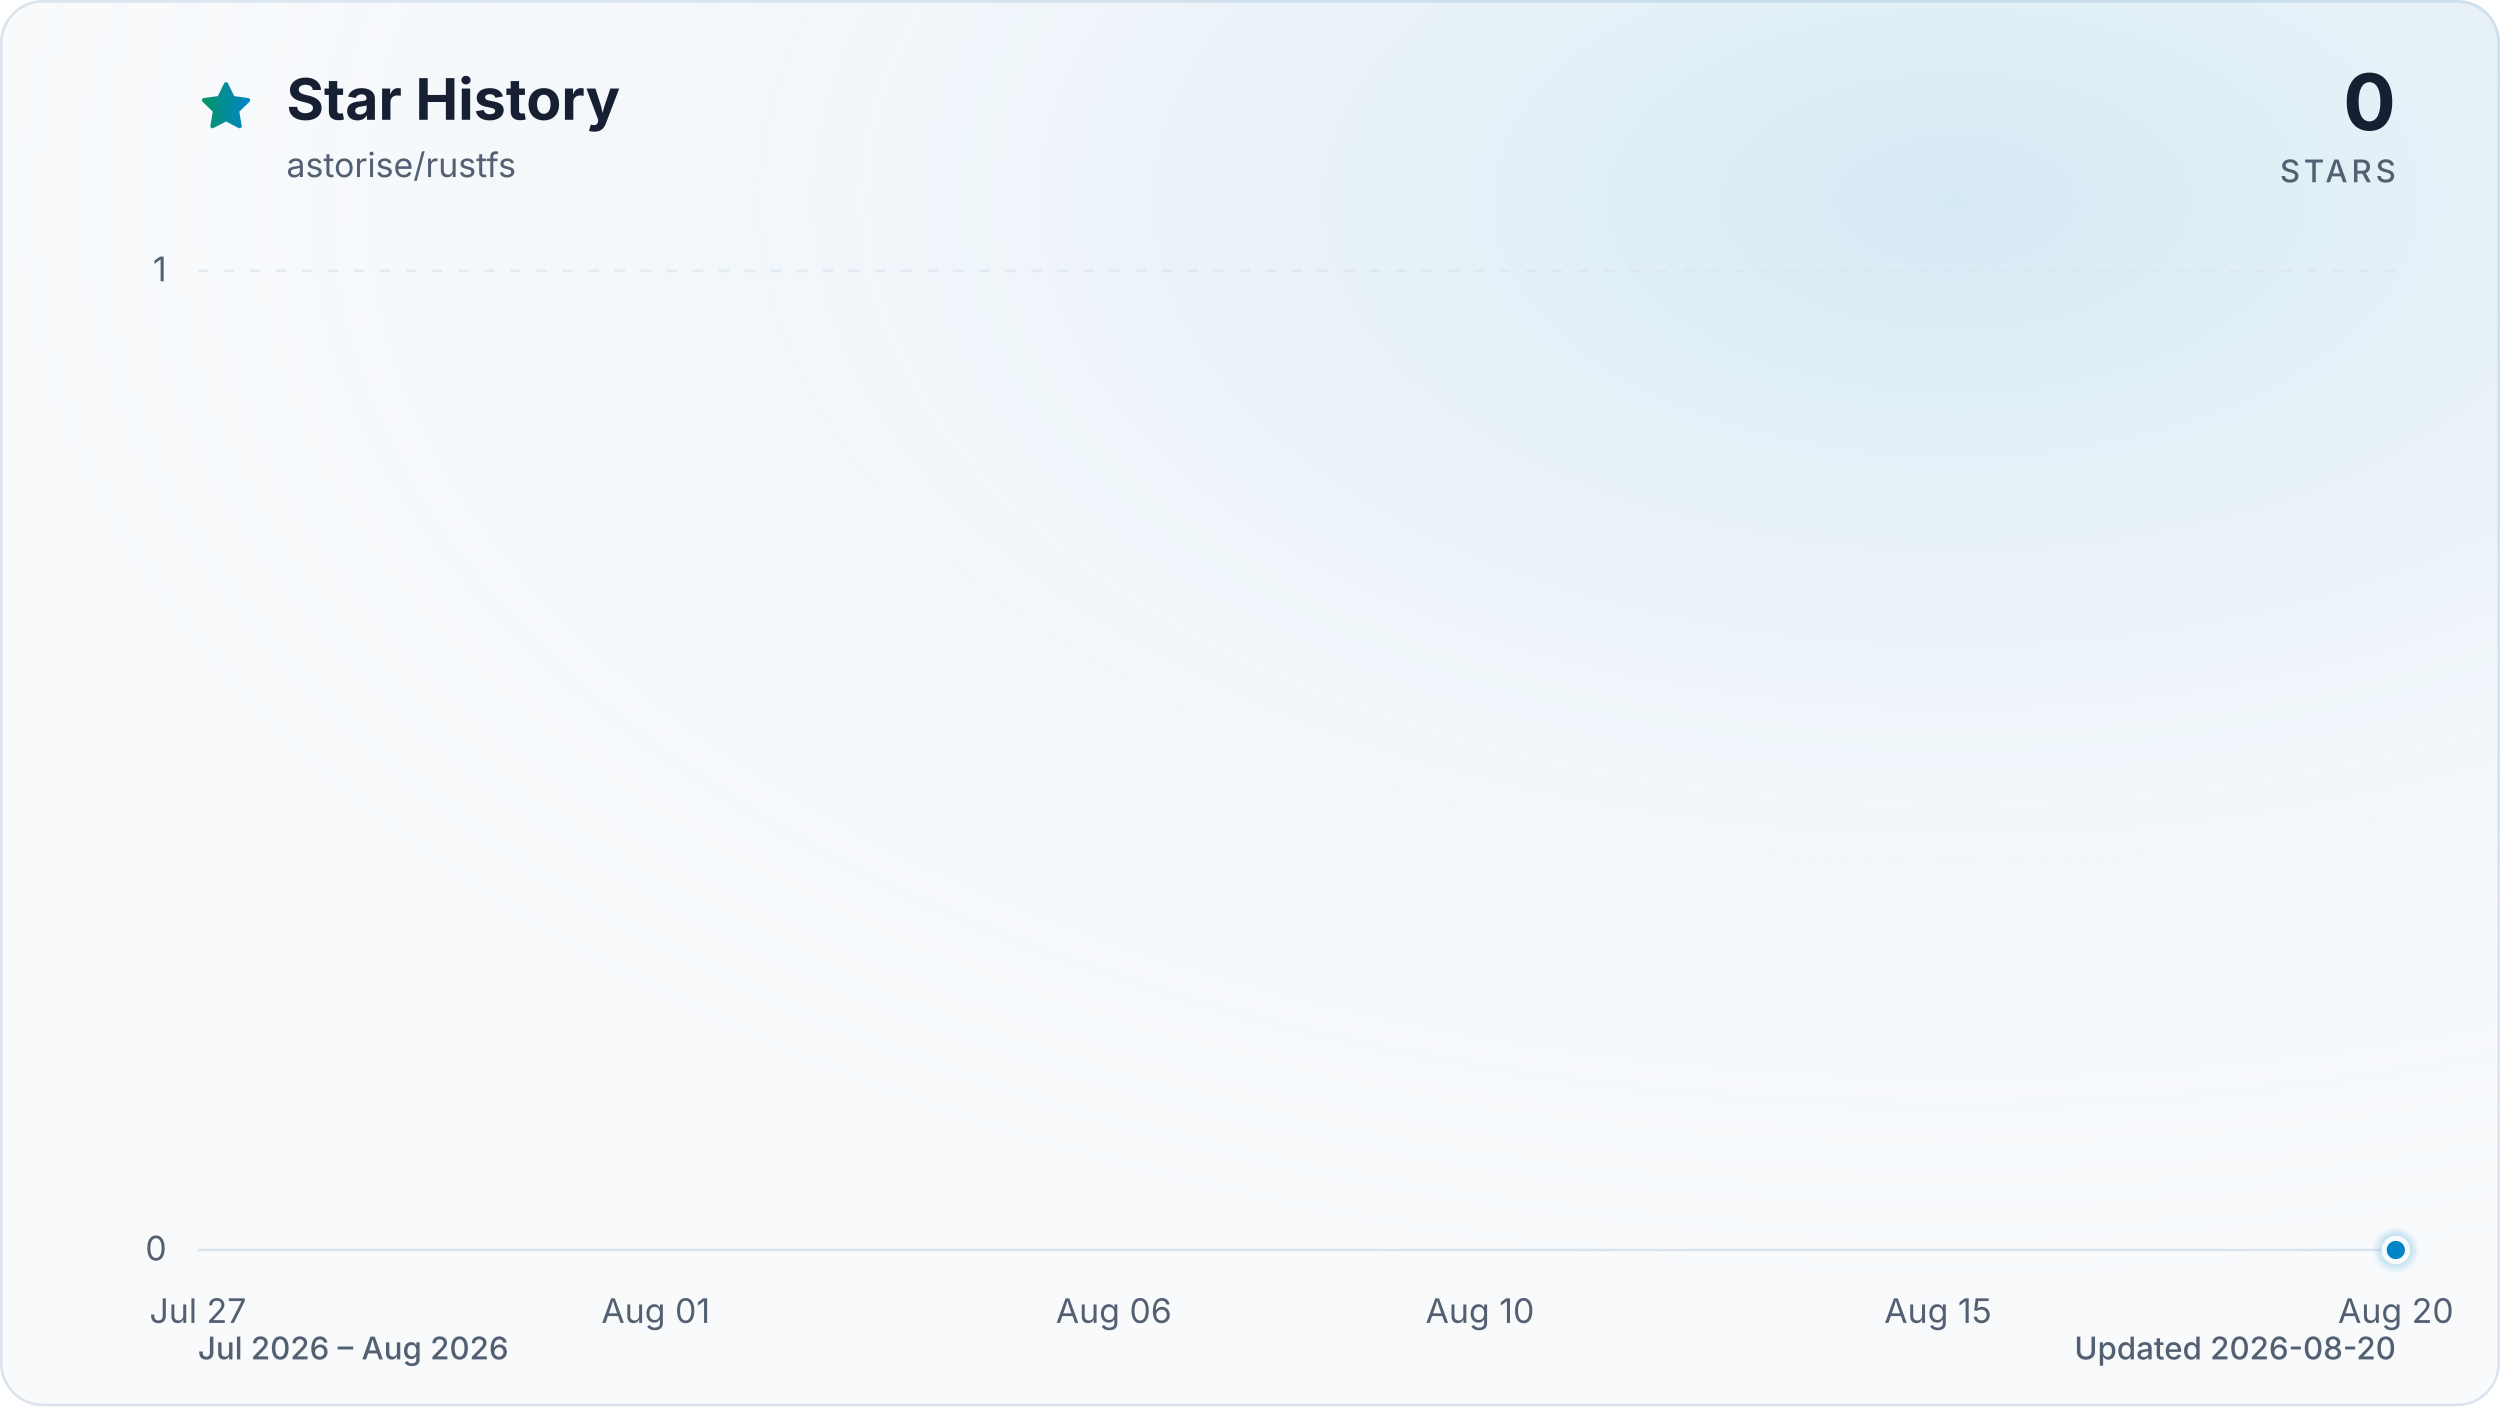
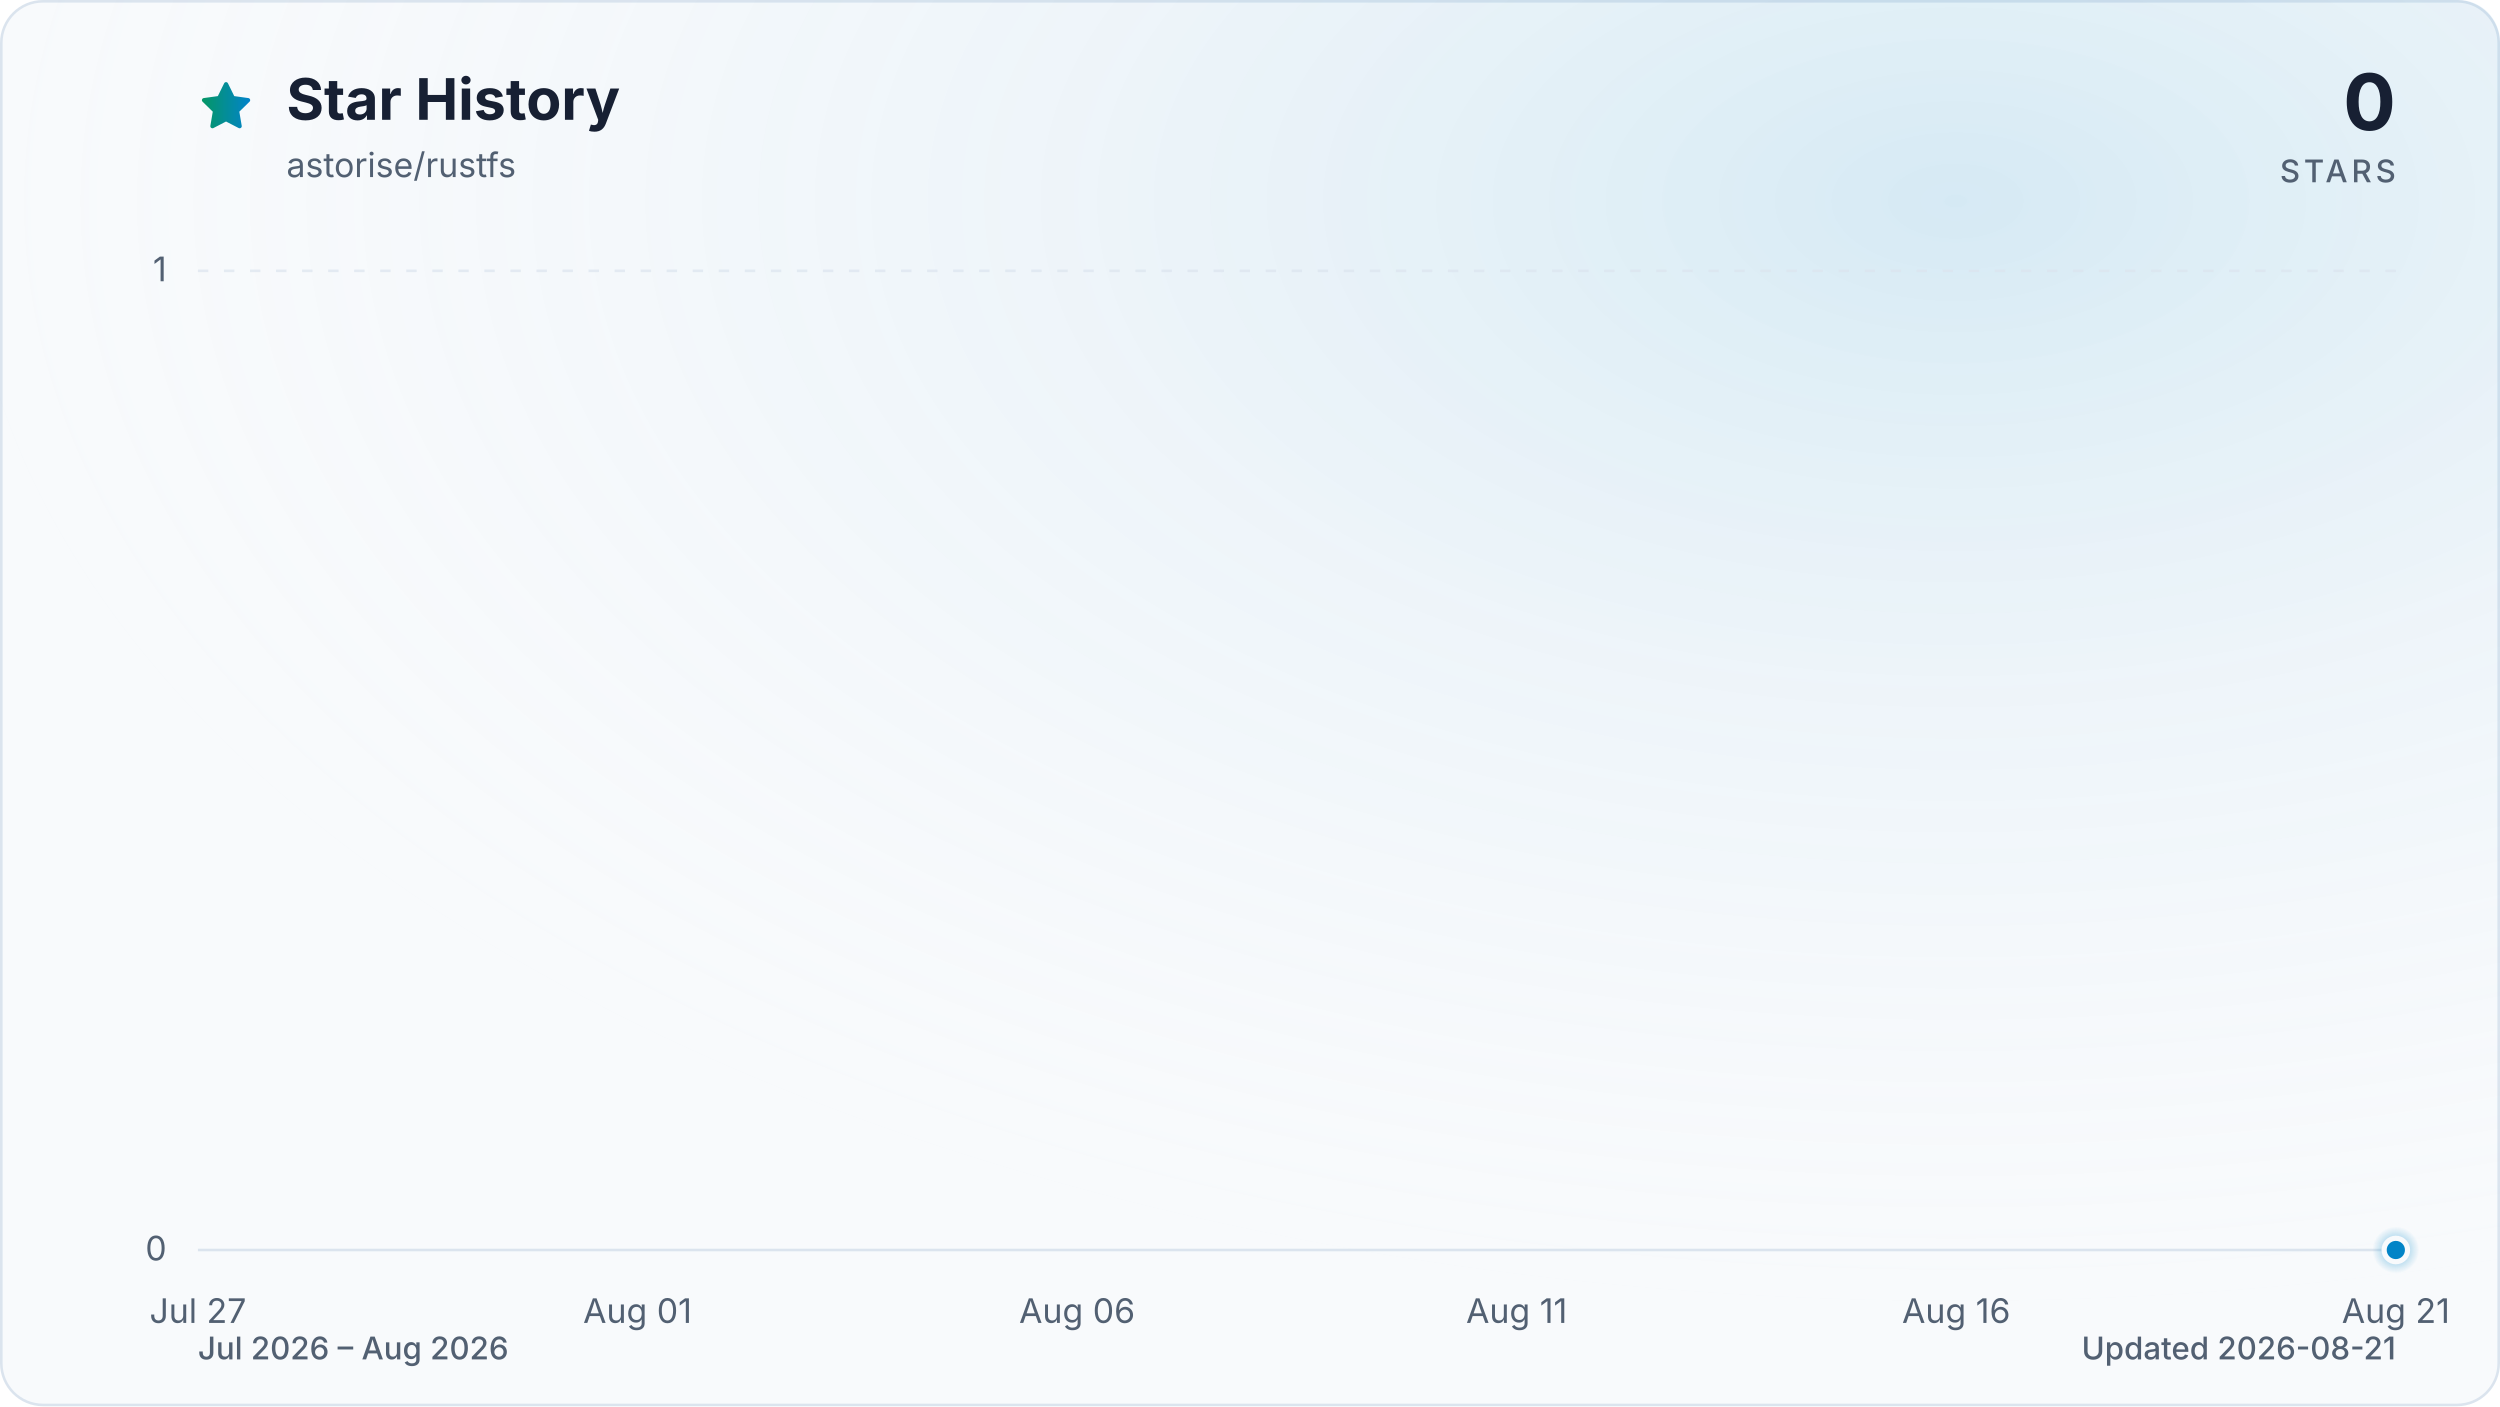
<svg xmlns="http://www.w3.org/2000/svg" viewBox="0 0 960 540" role="img" aria-labelledby="title description" data-style="gradient" data-variant="glow" data-animated="true">
  <defs>
    <linearGradient id="trend" x1="0" y1="0" x2="1" y2="0">
      <stop offset="0%" stop-color="#059669" />
      <stop offset="100%" stop-color="#0284c7" />
    </linearGradient>
    <linearGradient id="area" x1="0" y1="0" x2="0" y2="1">
      <stop offset="0%" stop-color="#059669" stop-opacity="0.30" />
      <stop offset="55%" stop-color="#0284c7" stop-opacity="0.10" />
      <stop offset="100%" stop-color="#0284c7" stop-opacity="0.01" />
    </linearGradient>
    <radialGradient id="marker-halo" cx="50%" cy="50%" r="50%">
      <stop offset="0%" stop-color="#0284c7" stop-opacity="0.55" />
      <stop offset="100%" stop-color="#0284c7" stop-opacity="0" />
    </radialGradient>
    <radialGradient id="surface-glow" cx="78%" cy="14%" r="80%">
      <stop offset="0%" stop-color="#0284c7" stop-opacity="0.14" />
      <stop offset="100%" stop-color="#f8fafc" stop-opacity="0" />
    </radialGradient>
    <filter id="trend-glow" x="-20%" y="-20%" width="140%" height="140%">
      <feGaussianBlur stdDeviation="7" />
    </filter>
  </defs>
  <style>
.trend-enter{transform-box:fill-box;transform-origin:center;animation:trend-enter 520ms cubic-bezier(0.16,1,0.3,1)}
.marker-enter{transform-box:fill-box;transform-origin:center;animation:marker-enter 320ms cubic-bezier(0.16,1,0.3,1) 200ms both}
.marker-pulse{transform-box:fill-box;transform-origin:center;animation:marker-pulse 2.6s ease-out infinite}
@keyframes trend-enter{from{opacity:.35;transform:translateY(10px)}to{opacity:1;transform:translateY(0)}}
@keyframes marker-enter{from{opacity:0;transform:scale(.4)}to{opacity:1;transform:scale(1)}}
@keyframes marker-pulse{0%{opacity:.5;transform:scale(.7)}70%,100%{opacity:0;transform:scale(2.1)}}
@media (prefers-reduced-motion:reduce){.trend-enter,.marker-enter,.marker-pulse{animation:none!important}}
@media (prefers-reduced-motion:reduce){.marker-pulse{opacity:0}}
</style>
  <rect x="0.5" y="0.5" width="959" height="539" fill="#f8fafc" stroke="#dbe4ee" stroke-width="1" rx="16" />
  <rect width="960" height="540" fill="url(#surface-glow)" rx="16" />
  <path d="M12 2.6l2.9 5.9 6.5.9-4.7 4.6 1.1 6.5-5.8-3-5.8 3 1.1-6.5-4.7-4.6 6.5-.9L12 2.6Z" transform="translate(76 30) scale(.9)" fill="url(#trend)" stroke="url(#trend)" stroke-width="1.8" stroke-linejoin="round" aria-hidden="true" />
  <text x="110" y="46" fill="#172033" font-family="ui-sans-serif, system-ui, -apple-system, BlinkMacSystemFont, 'Segoe UI', sans-serif" font-size="22" font-weight="700">Star History</text>
  <text x="110" y="68" fill="#526072" font-family="ui-sans-serif, system-ui, -apple-system, BlinkMacSystemFont, 'Segoe UI', sans-serif" font-size="13">astorise/rustfs</text>
  <text x="920" y="50" fill="#172033" font-family="ui-sans-serif, system-ui, -apple-system, BlinkMacSystemFont, 'Segoe UI', sans-serif" font-size="30" font-weight="700" text-anchor="end">0</text>
  <text x="920" y="70" fill="#526072" font-family="ui-sans-serif, system-ui, -apple-system, BlinkMacSystemFont, 'Segoe UI', sans-serif" font-size="12" font-weight="500" letter-spacing="1.5" text-anchor="end">STARS</text>
  <line x1="76" y1="480.0" x2="920" y2="480.0" stroke="#dbe4ee" stroke-width="1" stroke-dasharray="0" opacity="1" />
  <text x="64" y="484.0" fill="#526072" font-family="ui-sans-serif, system-ui, -apple-system, BlinkMacSystemFont, 'Segoe UI', sans-serif" font-size="13" text-anchor="end">0</text>
  <line x1="76" y1="104.0" x2="920" y2="104.0" stroke="#dbe4ee" stroke-width="1" stroke-dasharray="4 6" opacity="0.7" />
  <text x="64" y="108.0" fill="#526072" font-family="ui-sans-serif, system-ui, -apple-system, BlinkMacSystemFont, 'Segoe UI', sans-serif" font-size="13" text-anchor="end">1</text>
  <text x="76.0" y="508" fill="#526072" font-family="ui-sans-serif, system-ui, -apple-system, BlinkMacSystemFont, 'Segoe UI', sans-serif" font-size="13" text-anchor="middle">Jul 27</text>
-   <text x="251.8" y="508" fill="#526072" font-family="ui-sans-serif, system-ui, -apple-system, BlinkMacSystemFont, 'Segoe UI', sans-serif" font-size="13" text-anchor="middle">Aug 01</text>
-   <text x="427.7" y="508" fill="#526072" font-family="ui-sans-serif, system-ui, -apple-system, BlinkMacSystemFont, 'Segoe UI', sans-serif" font-size="13" text-anchor="middle">Aug 06</text>
-   <text x="568.3" y="508" fill="#526072" font-family="ui-sans-serif, system-ui, -apple-system, BlinkMacSystemFont, 'Segoe UI', sans-serif" font-size="13" text-anchor="middle">Aug 10</text>
-   <text x="744.2" y="508" fill="#526072" font-family="ui-sans-serif, system-ui, -apple-system, BlinkMacSystemFont, 'Segoe UI', sans-serif" font-size="13" text-anchor="middle">Aug 15</text>
-   <text x="920.0" y="508" fill="#526072" font-family="ui-sans-serif, system-ui, -apple-system, BlinkMacSystemFont, 'Segoe UI', sans-serif" font-size="13" text-anchor="middle">Aug 20</text>
+   <text x="244.8" y="508" fill="#526072" font-family="ui-sans-serif, system-ui, -apple-system, BlinkMacSystemFont, 'Segoe UI', sans-serif" font-size="13" text-anchor="middle">Aug 01</text>
+   <text x="413.6" y="508" fill="#526072" font-family="ui-sans-serif, system-ui, -apple-system, BlinkMacSystemFont, 'Segoe UI', sans-serif" font-size="13" text-anchor="middle">Aug 06</text>
+   <text x="582.4" y="508" fill="#526072" font-family="ui-sans-serif, system-ui, -apple-system, BlinkMacSystemFont, 'Segoe UI', sans-serif" font-size="13" text-anchor="middle">Aug 11</text>
+   <text x="751.2" y="508" fill="#526072" font-family="ui-sans-serif, system-ui, -apple-system, BlinkMacSystemFont, 'Segoe UI', sans-serif" font-size="13" text-anchor="middle">Aug 16</text>
+   <text x="920.0" y="508" fill="#526072" font-family="ui-sans-serif, system-ui, -apple-system, BlinkMacSystemFont, 'Segoe UI', sans-serif" font-size="13" text-anchor="middle">Aug 21</text>
  <g class="trend-enter">
-     <path d="M 76.0 480.0 C 87.7 480.0, 99.4 480.0, 111.2 480.0 C 122.9 480.0, 134.6 480.0, 146.3 480.0 C 158.1 480.0, 169.8 480.0, 181.5 480.0 C 193.2 480.0, 204.9 480.0, 216.7 480.0 C 228.4 480.0, 240.1 480.0, 251.8 480.0 C 263.6 480.0, 275.3 480.0, 287.0 480.0 C 298.7 480.0, 310.4 480.0, 322.2 480.0 C 333.9 480.0, 345.6 480.0, 357.3 480.0 C 369.1 480.0, 380.8 480.0, 392.5 480.0 C 404.2 480.0, 415.9 480.0, 427.7 480.0 C 439.4 480.0, 451.1 480.0, 462.8 480.0 C 474.6 480.0, 486.3 480.0, 498.0 480.0 C 509.7 480.0, 521.4 480.0, 533.2 480.0 C 544.9 480.0, 556.6 480.0, 568.3 480.0 C 580.1 480.0, 591.8 480.0, 603.5 480.0 C 615.2 480.0, 626.9 480.0, 638.7 480.0 C 650.4 480.0, 662.1 480.0, 673.8 480.0 C 685.6 480.0, 697.3 480.0, 709.0 480.0 C 720.7 480.0, 732.4 480.0, 744.2 480.0 C 755.9 480.0, 767.6 480.0, 779.3 480.0 C 791.1 480.0, 802.8 480.0, 814.5 480.0 C 826.2 480.0, 837.9 480.0, 849.7 480.0 C 861.4 480.0, 873.1 480.0, 884.8 480.0 C 896.6 480.0, 908.3 480.0, 920.0 480.0 L 920.0 480.0 L 76.0 480.0 Z" fill="url(#area)" />
-     <path d="M 76.0 480.0 C 87.7 480.0, 99.4 480.0, 111.2 480.0 C 122.9 480.0, 134.6 480.0, 146.3 480.0 C 158.1 480.0, 169.8 480.0, 181.5 480.0 C 193.2 480.0, 204.9 480.0, 216.7 480.0 C 228.4 480.0, 240.1 480.0, 251.8 480.0 C 263.6 480.0, 275.3 480.0, 287.0 480.0 C 298.7 480.0, 310.4 480.0, 322.2 480.0 C 333.9 480.0, 345.6 480.0, 357.3 480.0 C 369.1 480.0, 380.8 480.0, 392.5 480.0 C 404.2 480.0, 415.9 480.0, 427.7 480.0 C 439.4 480.0, 451.1 480.0, 462.8 480.0 C 474.6 480.0, 486.3 480.0, 498.0 480.0 C 509.7 480.0, 521.4 480.0, 533.2 480.0 C 544.9 480.0, 556.6 480.0, 568.3 480.0 C 580.1 480.0, 591.8 480.0, 603.5 480.0 C 615.2 480.0, 626.9 480.0, 638.7 480.0 C 650.4 480.0, 662.1 480.0, 673.8 480.0 C 685.6 480.0, 697.3 480.0, 709.0 480.0 C 720.7 480.0, 732.4 480.0, 744.2 480.0 C 755.9 480.0, 767.6 480.0, 779.3 480.0 C 791.1 480.0, 802.8 480.0, 814.5 480.0 C 826.2 480.0, 837.9 480.0, 849.7 480.0 C 861.4 480.0, 873.1 480.0, 884.8 480.0 C 896.6 480.0, 908.3 480.0, 920.0 480.0" fill="none" stroke="url(#trend)" stroke-width="12" stroke-linecap="round" stroke-linejoin="round" opacity="0.16" filter="url(#trend-glow)" />
-     <path d="M 76.0 480.0 C 87.7 480.0, 99.4 480.0, 111.2 480.0 C 122.9 480.0, 134.6 480.0, 146.3 480.0 C 158.1 480.0, 169.8 480.0, 181.5 480.0 C 193.2 480.0, 204.9 480.0, 216.7 480.0 C 228.4 480.0, 240.1 480.0, 251.8 480.0 C 263.6 480.0, 275.3 480.0, 287.0 480.0 C 298.7 480.0, 310.4 480.0, 322.2 480.0 C 333.9 480.0, 345.6 480.0, 357.3 480.0 C 369.1 480.0, 380.8 480.0, 392.5 480.0 C 404.2 480.0, 415.9 480.0, 427.7 480.0 C 439.4 480.0, 451.1 480.0, 462.8 480.0 C 474.6 480.0, 486.3 480.0, 498.0 480.0 C 509.7 480.0, 521.4 480.0, 533.2 480.0 C 544.9 480.0, 556.6 480.0, 568.3 480.0 C 580.1 480.0, 591.8 480.0, 603.5 480.0 C 615.2 480.0, 626.9 480.0, 638.7 480.0 C 650.4 480.0, 662.1 480.0, 673.8 480.0 C 685.6 480.0, 697.3 480.0, 709.0 480.0 C 720.7 480.0, 732.4 480.0, 744.2 480.0 C 755.9 480.0, 767.6 480.0, 779.3 480.0 C 791.1 480.0, 802.8 480.0, 814.5 480.0 C 826.2 480.0, 837.9 480.0, 849.7 480.0 C 861.4 480.0, 873.1 480.0, 884.8 480.0 C 896.6 480.0, 908.3 480.0, 920.0 480.0" fill="none" stroke="url(#trend)" stroke-width="3" stroke-linecap="round" stroke-linejoin="round" />
+     <path d="M 76.0 480.0 C 87.3 480.0, 98.5 480.0, 109.8 480.0 C 121.0 480.0, 132.3 480.0, 143.5 480.0 C 154.8 480.0, 166.0 480.0, 177.3 480.0 C 188.5 480.0, 199.8 480.0, 211.0 480.0 C 222.3 480.0, 233.5 480.0, 244.8 480.0 C 256.1 480.0, 267.3 480.0, 278.6 480.0 C 289.8 480.0, 301.1 480.0, 312.3 480.0 C 323.6 480.0, 334.8 480.0, 346.1 480.0 C 357.3 480.0, 368.6 480.0, 379.8 480.0 C 391.1 480.0, 402.3 480.0, 413.6 480.0 C 424.9 480.0, 436.1 480.0, 447.4 480.0 C 458.6 480.0, 469.9 480.0, 481.1 480.0 C 492.4 480.0, 503.6 480.0, 514.9 480.0 C 526.1 480.0, 537.4 480.0, 548.6 480.0 C 559.9 480.0, 571.1 480.0, 582.4 480.0 C 593.7 480.0, 604.9 480.0, 616.2 480.0 C 627.4 480.0, 638.7 480.0, 649.9 480.0 C 661.2 480.0, 672.4 480.0, 683.7 480.0 C 694.9 480.0, 706.2 480.0, 717.4 480.0 C 728.7 480.0, 739.9 480.0, 751.2 480.0 C 762.5 480.0, 773.7 480.0, 785.0 480.0 C 796.2 480.0, 807.5 480.0, 818.7 480.0 C 830.0 480.0, 841.2 480.0, 852.5 480.0 C 863.7 480.0, 875.0 480.0, 886.2 480.0 C 897.5 480.0, 908.7 480.0, 920.0 480.0 L 920.0 480.0 L 76.0 480.0 Z" fill="url(#area)" />
+     <path d="M 76.0 480.0 C 87.3 480.0, 98.5 480.0, 109.8 480.0 C 121.0 480.0, 132.3 480.0, 143.5 480.0 C 154.8 480.0, 166.0 480.0, 177.3 480.0 C 188.5 480.0, 199.8 480.0, 211.0 480.0 C 222.3 480.0, 233.5 480.0, 244.8 480.0 C 256.1 480.0, 267.3 480.0, 278.6 480.0 C 289.8 480.0, 301.1 480.0, 312.3 480.0 C 323.6 480.0, 334.8 480.0, 346.1 480.0 C 357.3 480.0, 368.6 480.0, 379.8 480.0 C 391.1 480.0, 402.3 480.0, 413.6 480.0 C 424.9 480.0, 436.1 480.0, 447.4 480.0 C 458.6 480.0, 469.9 480.0, 481.1 480.0 C 492.4 480.0, 503.6 480.0, 514.9 480.0 C 526.1 480.0, 537.4 480.0, 548.6 480.0 C 559.9 480.0, 571.1 480.0, 582.4 480.0 C 593.7 480.0, 604.9 480.0, 616.2 480.0 C 627.4 480.0, 638.7 480.0, 649.9 480.0 C 661.2 480.0, 672.4 480.0, 683.7 480.0 C 694.9 480.0, 706.2 480.0, 717.4 480.0 C 728.7 480.0, 739.9 480.0, 751.2 480.0 C 762.5 480.0, 773.7 480.0, 785.0 480.0 C 796.2 480.0, 807.5 480.0, 818.7 480.0 C 830.0 480.0, 841.2 480.0, 852.5 480.0 C 863.7 480.0, 875.0 480.0, 886.2 480.0 C 897.5 480.0, 908.7 480.0, 920.0 480.0" fill="none" stroke="url(#trend)" stroke-width="12" stroke-linecap="round" stroke-linejoin="round" opacity="0.16" filter="url(#trend-glow)" />
+     <path d="M 76.0 480.0 C 87.3 480.0, 98.5 480.0, 109.8 480.0 C 121.0 480.0, 132.3 480.0, 143.5 480.0 C 154.8 480.0, 166.0 480.0, 177.3 480.0 C 188.5 480.0, 199.8 480.0, 211.0 480.0 C 222.3 480.0, 233.5 480.0, 244.8 480.0 C 256.1 480.0, 267.3 480.0, 278.6 480.0 C 289.8 480.0, 301.1 480.0, 312.3 480.0 C 323.6 480.0, 334.8 480.0, 346.1 480.0 C 357.3 480.0, 368.6 480.0, 379.8 480.0 C 391.1 480.0, 402.3 480.0, 413.6 480.0 C 424.9 480.0, 436.1 480.0, 447.4 480.0 C 458.6 480.0, 469.9 480.0, 481.1 480.0 C 492.4 480.0, 503.6 480.0, 514.9 480.0 C 526.1 480.0, 537.4 480.0, 548.6 480.0 C 559.9 480.0, 571.1 480.0, 582.4 480.0 C 593.7 480.0, 604.9 480.0, 616.2 480.0 C 627.4 480.0, 638.7 480.0, 649.9 480.0 C 661.2 480.0, 672.4 480.0, 683.7 480.0 C 694.9 480.0, 706.2 480.0, 717.4 480.0 C 728.7 480.0, 739.9 480.0, 751.2 480.0 C 762.5 480.0, 773.7 480.0, 785.0 480.0 C 796.2 480.0, 807.5 480.0, 818.7 480.0 C 830.0 480.0, 841.2 480.0, 852.5 480.0 C 863.7 480.0, 875.0 480.0, 886.2 480.0 C 897.5 480.0, 908.7 480.0, 920.0 480.0" fill="none" stroke="url(#trend)" stroke-width="3" stroke-linecap="round" stroke-linejoin="round" />
  </g>
  <g class="marker-enter">
    <circle class="marker-pulse" cx="920.0" cy="480.0" r="9" fill="url(#marker-halo)" />
    <circle cx="920.0" cy="480.0" r="4.5" fill="#0284c7" stroke="#f8fafc" stroke-width="2" />
  </g>
  <text x="76" y="522" fill="#526072" font-family="ui-sans-serif, system-ui, -apple-system, BlinkMacSystemFont, 'Segoe UI', sans-serif" font-size="12" font-weight="500">Jul 2026 – Aug 2026</text>
-   <text x="920" y="522" fill="#526072" font-family="ui-sans-serif, system-ui, -apple-system, BlinkMacSystemFont, 'Segoe UI', sans-serif" font-size="12" font-weight="500" text-anchor="end">Updated 2026-08-20</text>
+   <text x="920" y="522" fill="#526072" font-family="ui-sans-serif, system-ui, -apple-system, BlinkMacSystemFont, 'Segoe UI', sans-serif" font-size="12" font-weight="500" text-anchor="end">Updated 2026-08-21</text>
</svg>
